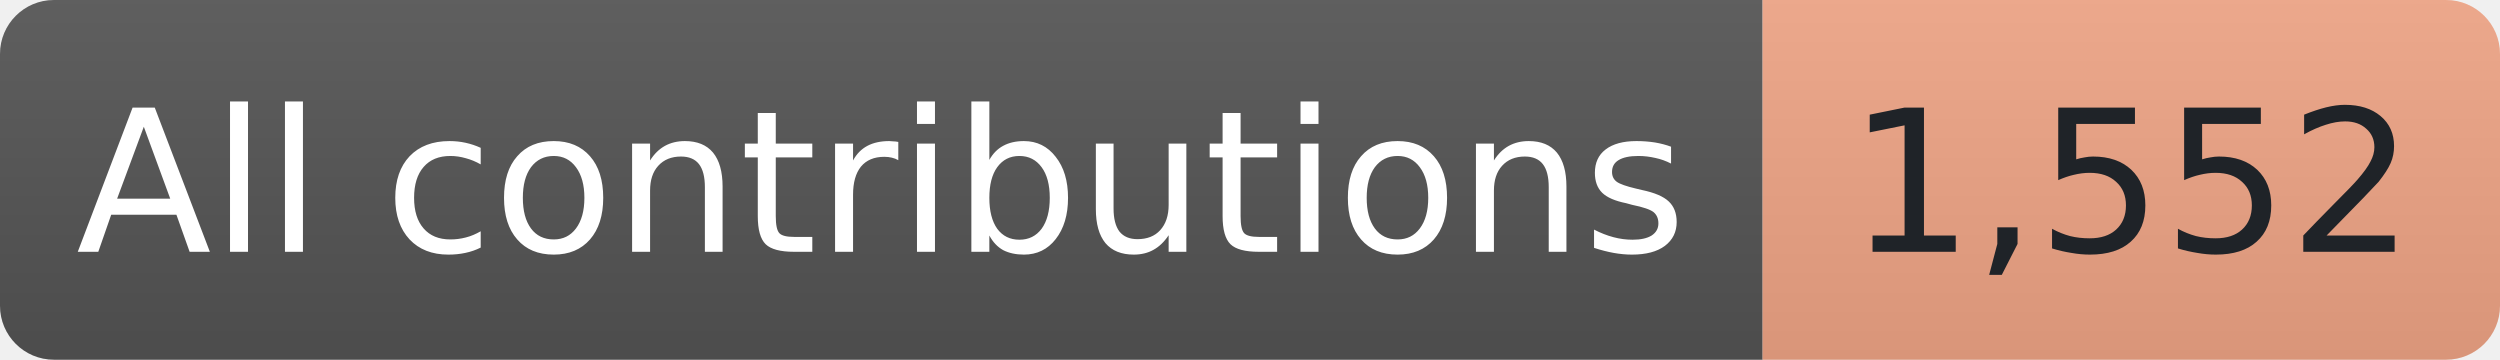
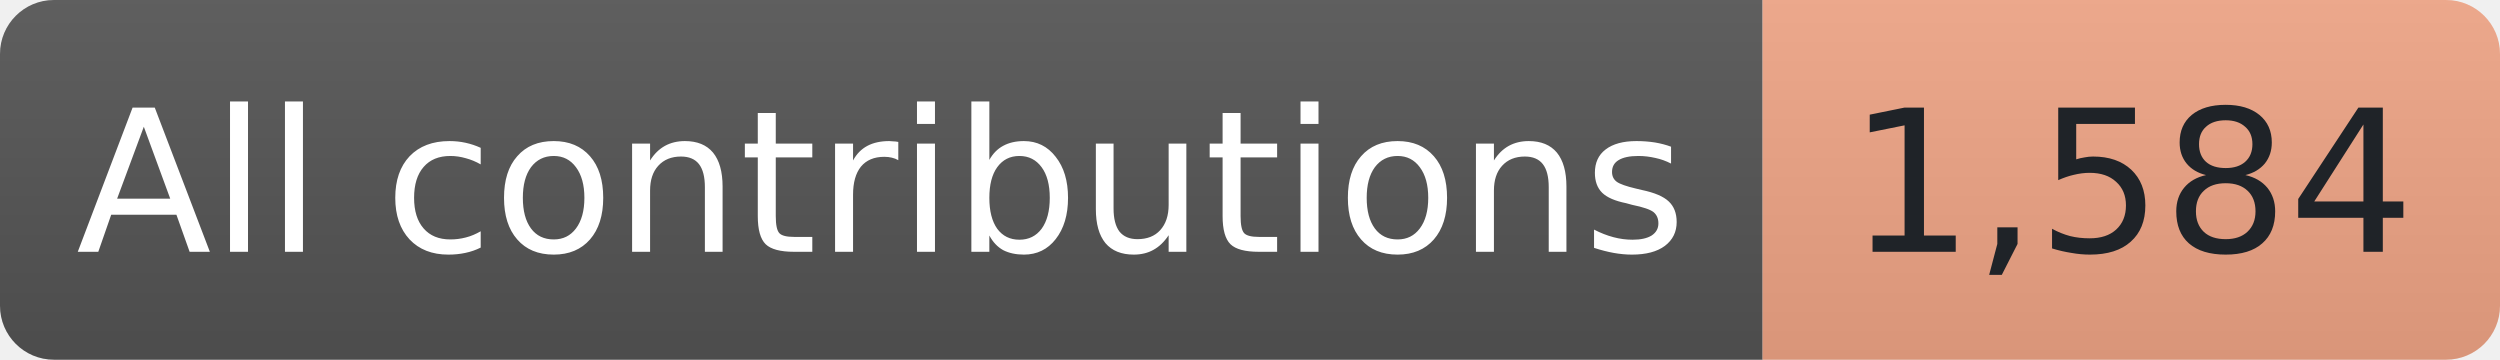
- <svg xmlns="http://www.w3.org/2000/svg" width="139" height="20" role="img" aria-label="All-time contributions reported by GitHub, matching the overview card: 1,552">
+ <svg xmlns="http://www.w3.org/2000/svg" width="139" height="20" role="img" aria-label="All-time contributions reported by GitHub, matching the overview card: 1,584">
  <linearGradient id="shade" x2="0" y2="100%">
    <stop offset="0" stop-color="#bbb" stop-opacity=".1" />
    <stop offset="1" stop-opacity=".1" />
  </linearGradient>
  <clipPath id="round">
    <rect width="139" height="20" rx="3" />
  </clipPath>
  <g clip-path="url(#round)">
    <rect width="98" height="20" fill="#555" />
    <rect x="98" width="41" height="20" fill="#F2A687" />
    <rect width="139" height="20" fill="url(#shade)" />
  </g>
  <g font-family="Verdana,Geneva,DejaVu Sans,sans-serif" font-size="11" text-anchor="middle">
    <text x="49.0" y="14" fill="#fff" textLength="86" lengthAdjust="spacingAndGlyphs">All contributions</text>
-     <text x="118.5" y="14" fill="#1f2328" textLength="29" lengthAdjust="spacingAndGlyphs">1,552</text>
+     <text x="118.5" y="14" fill="#1f2328" textLength="29" lengthAdjust="spacingAndGlyphs">1,584</text>
  </g>
</svg>
